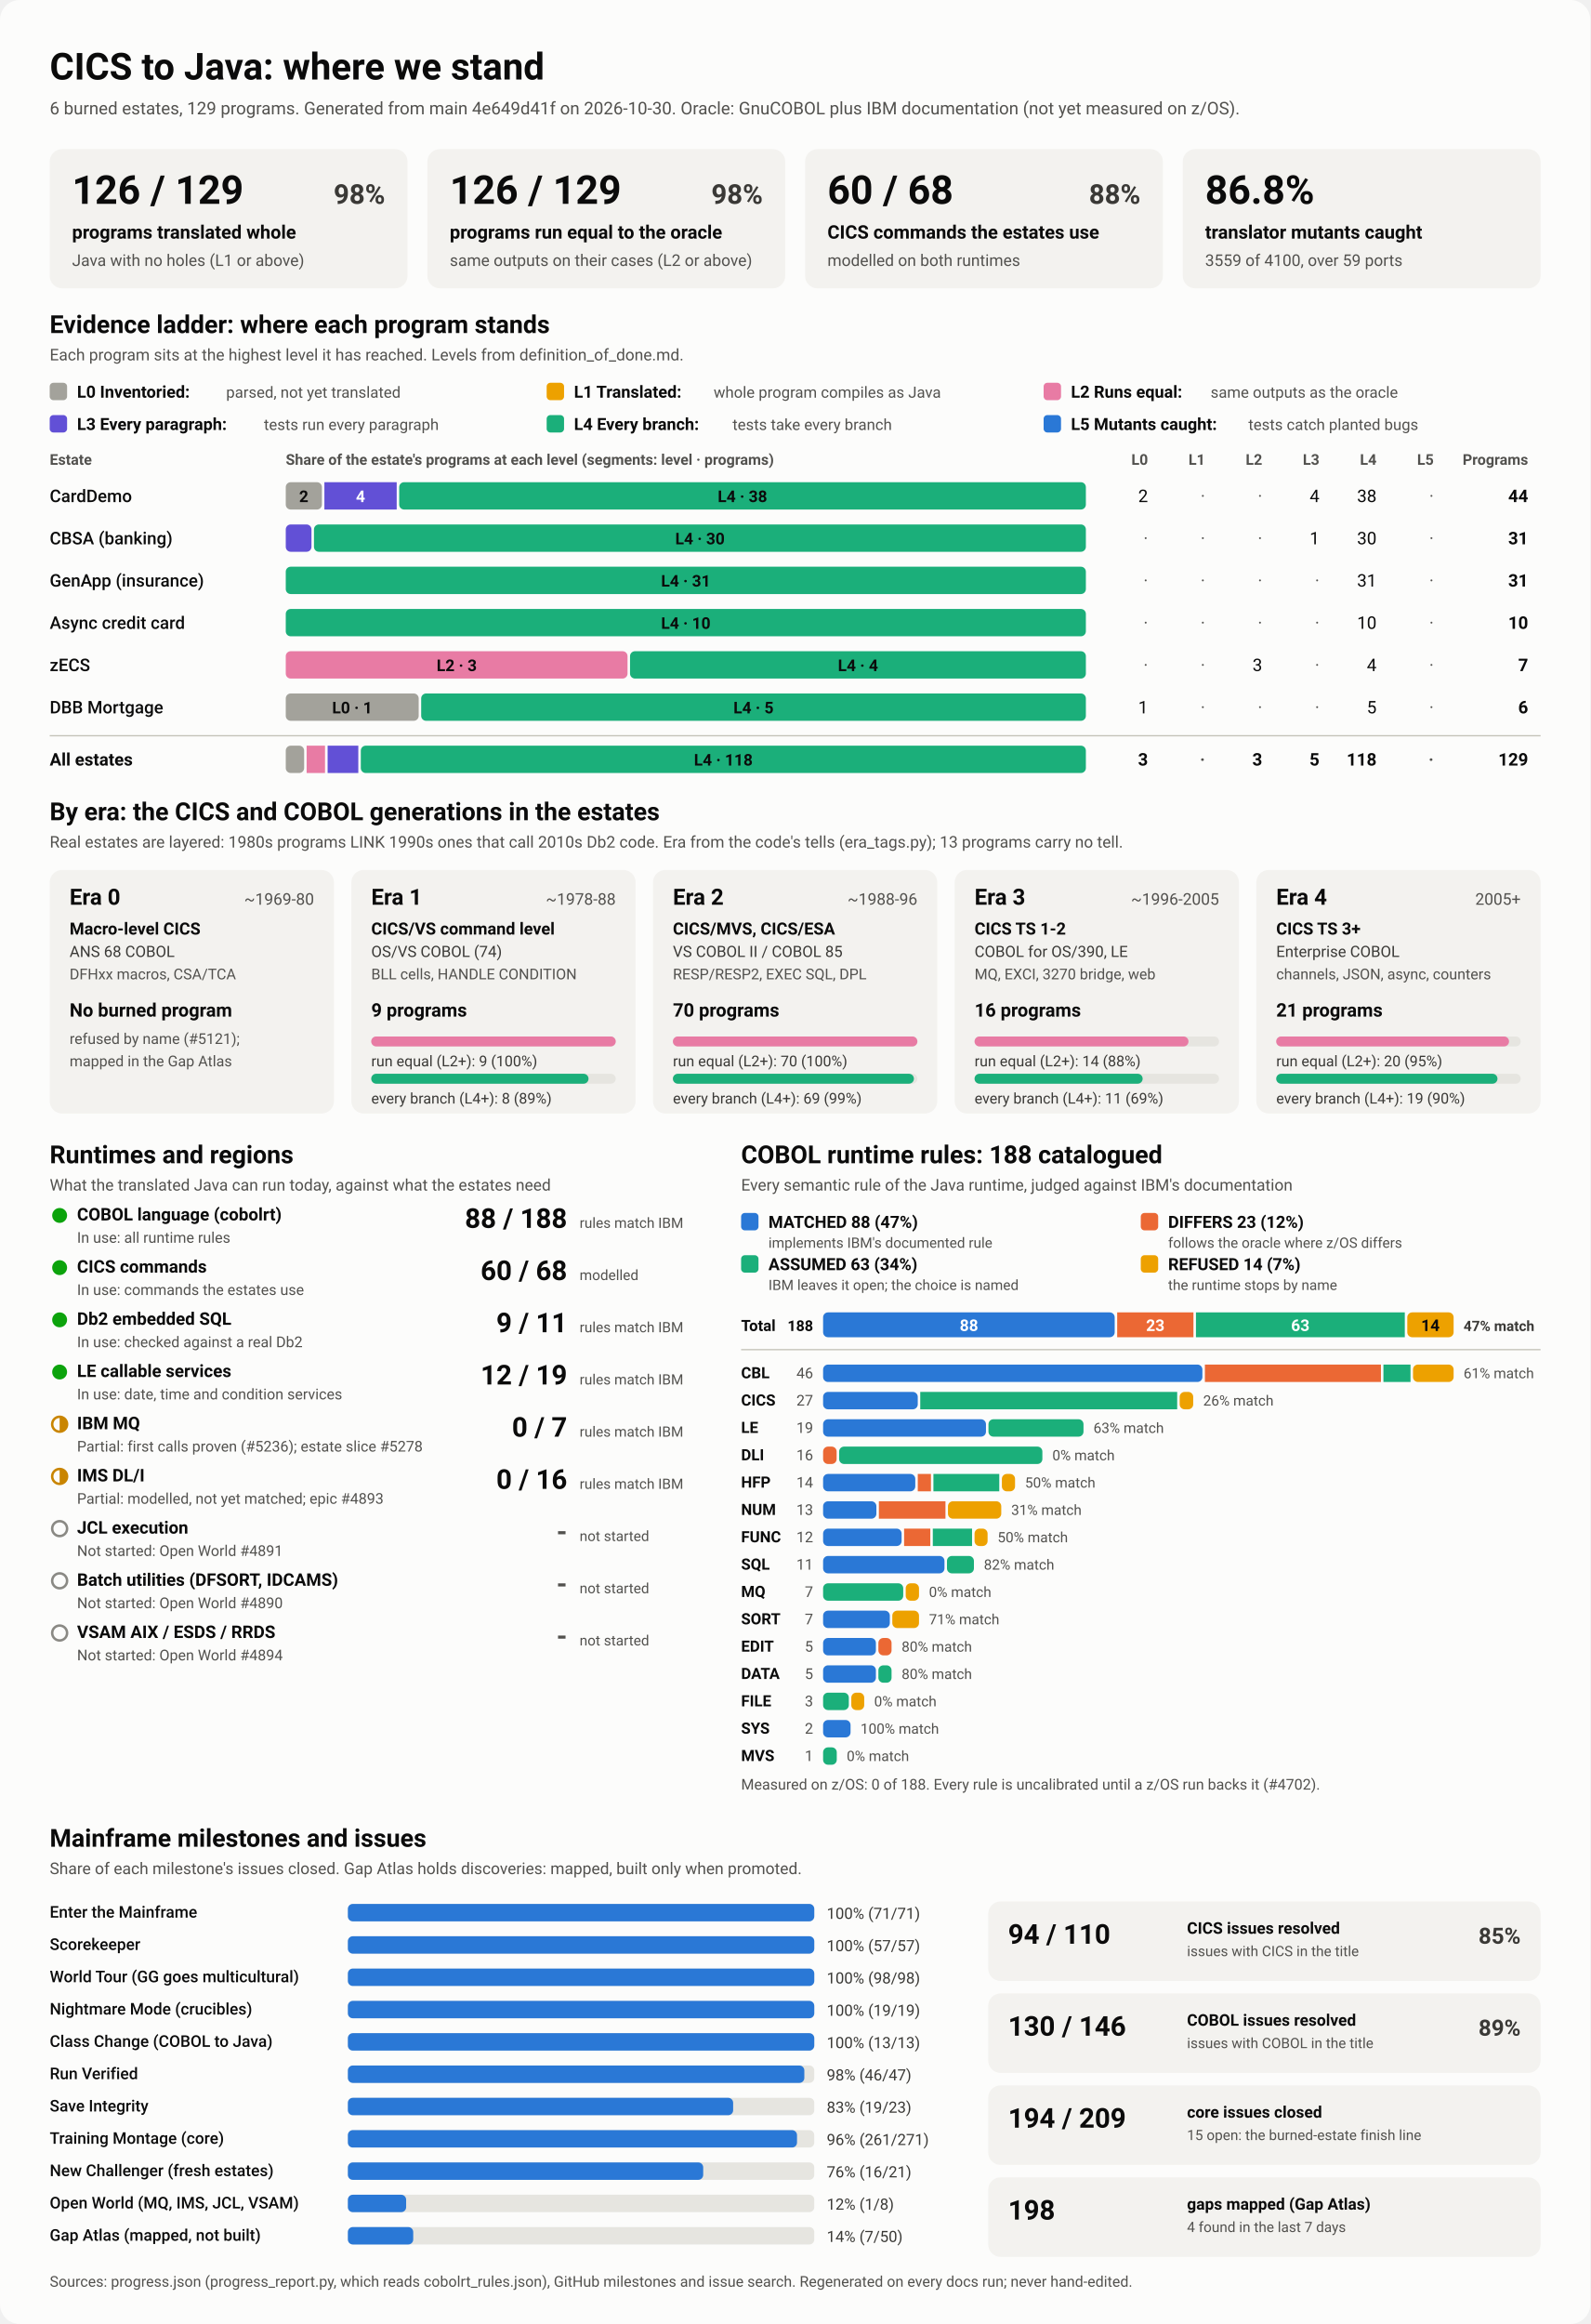
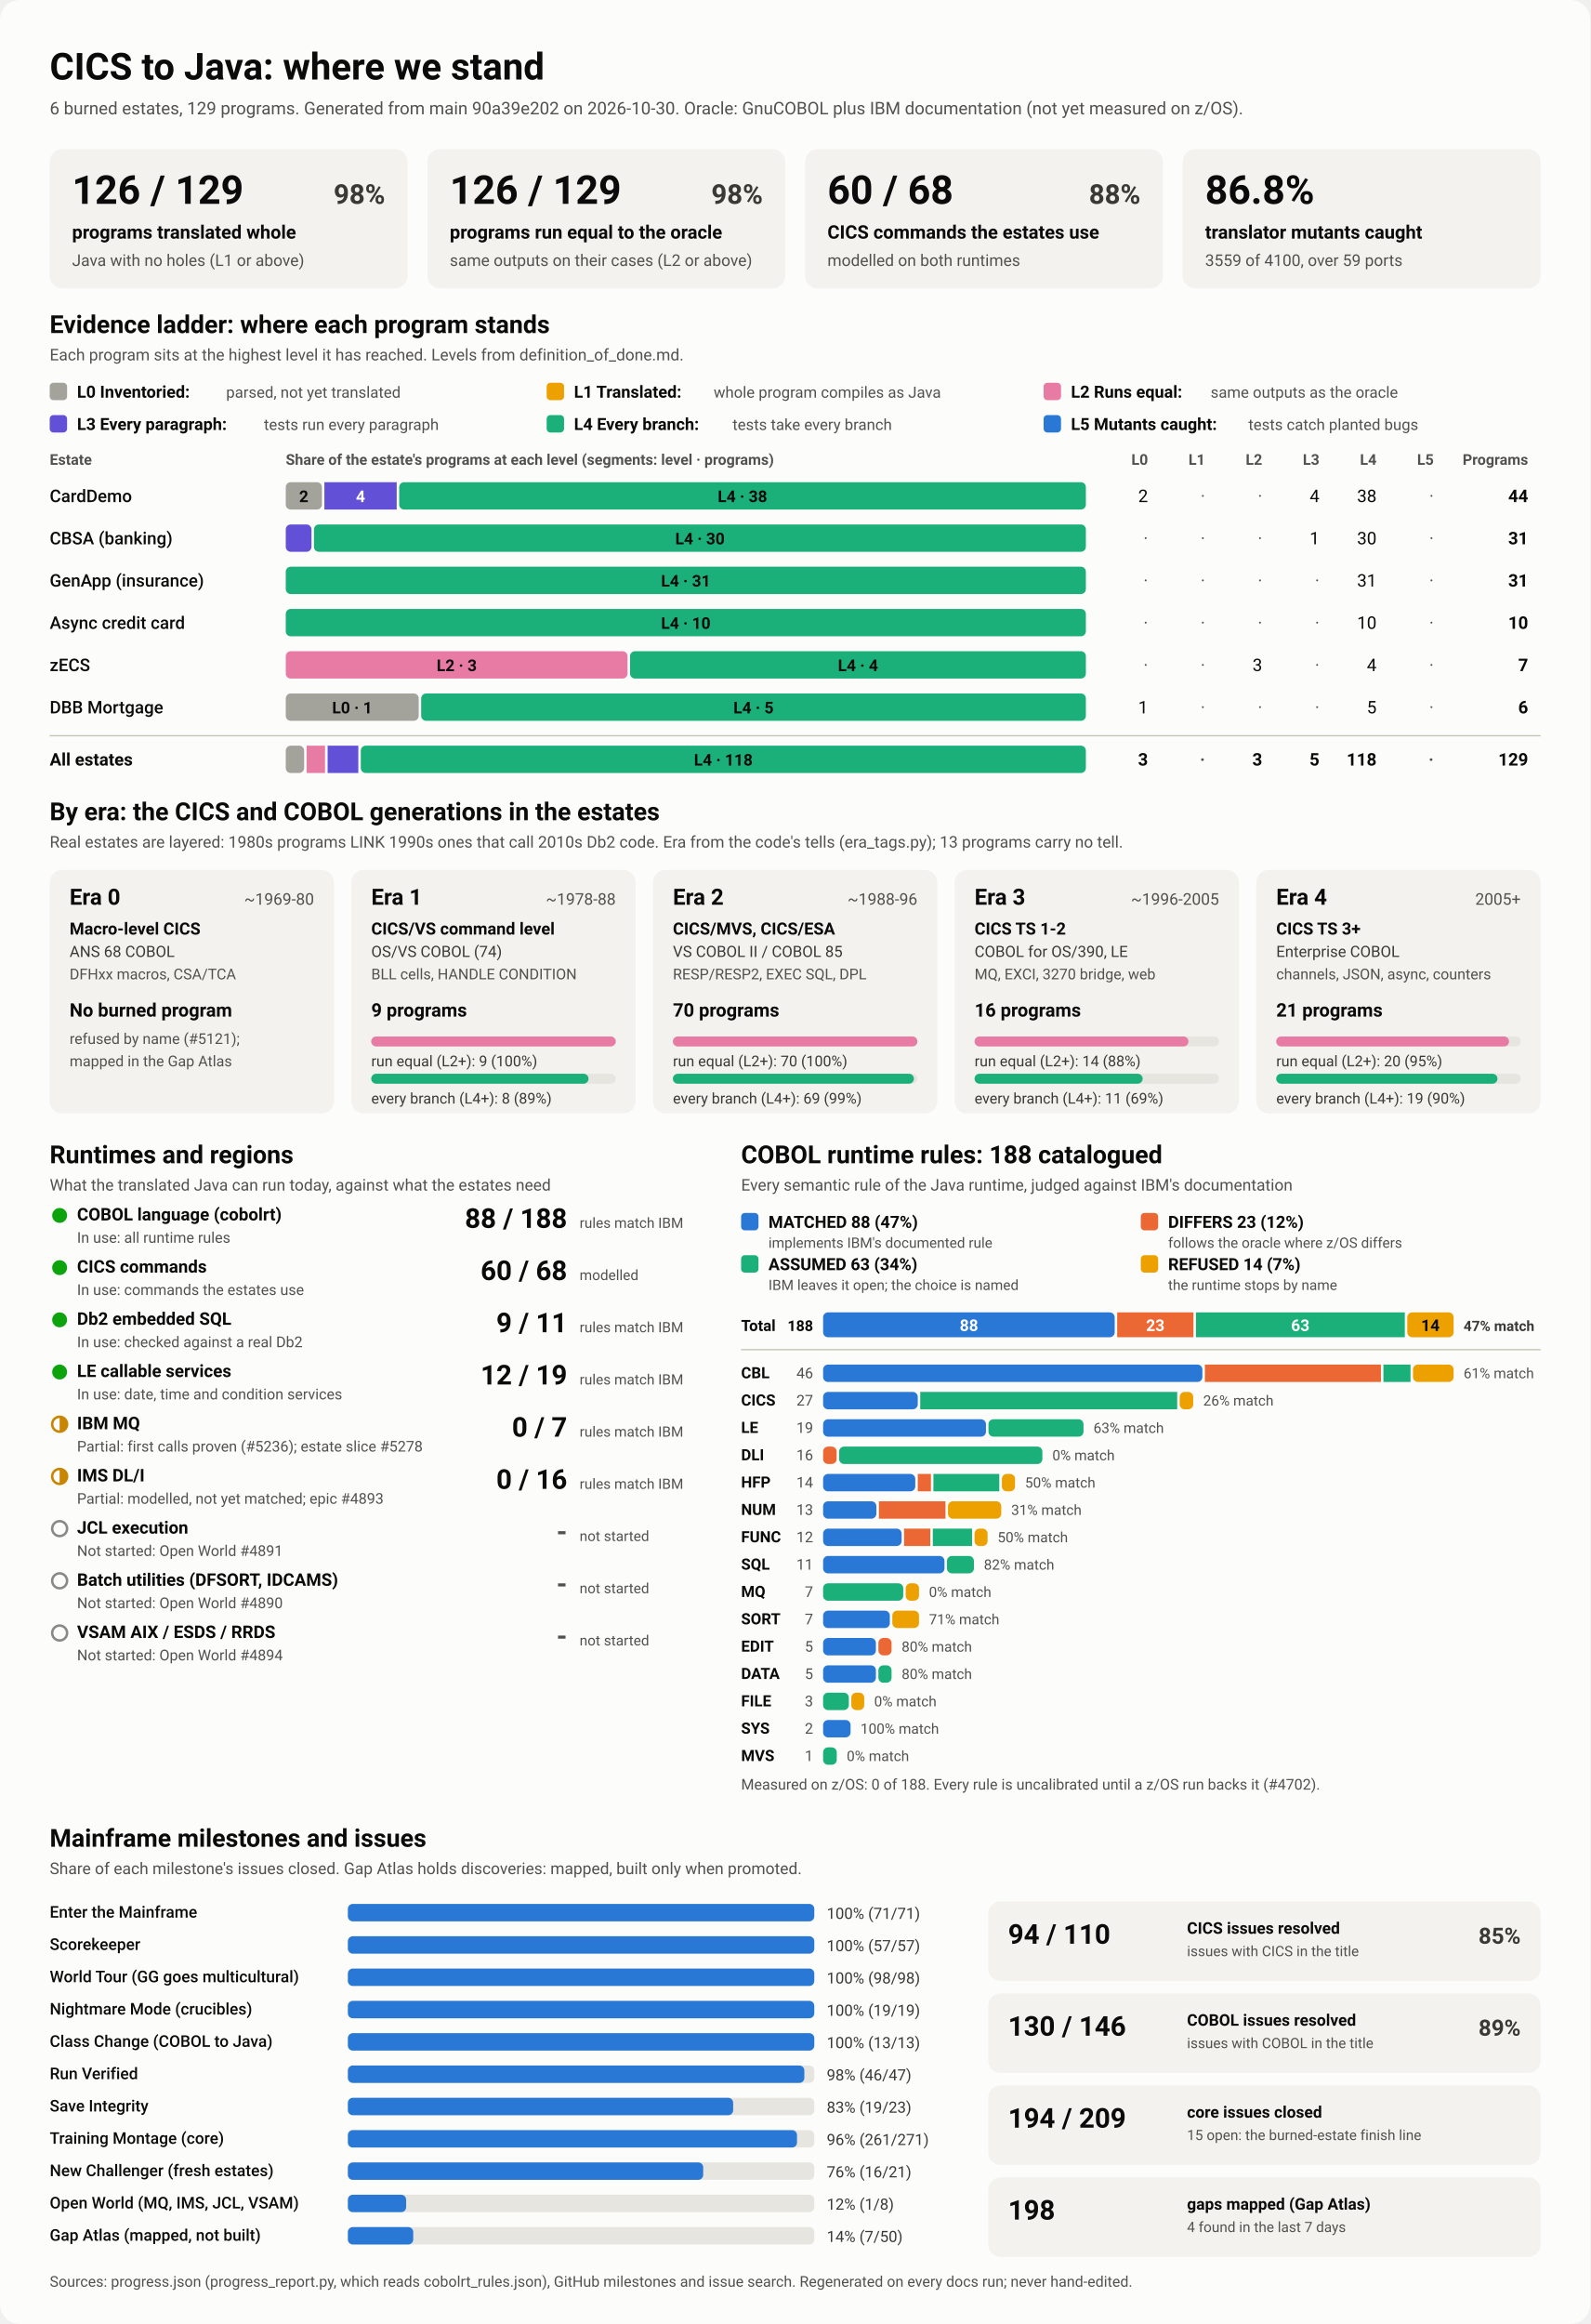
<svg xmlns="http://www.w3.org/2000/svg" viewBox="0 0 1280 1870" width="1280" height="1870" role="img" aria-labelledby="ttl">
  <style>
    svg { font-family: system-ui, -apple-system, 'Segoe UI', Roboto, Helvetica, Arial, sans-serif; }
    .bg { fill: #fcfcfb; }
    .card { fill: #f3f2ef; }
    .track { fill: #e6e5e0; }
    .rule { stroke: #c3c2b7; stroke-width: 1; }
    .t1 { fill: #0b0b0b; } .t2 { fill: #3a3936; } .t3 { fill: #52514e; }
    .on-dark { fill: #ffffff; } .on-light { fill: #0b0b0b; }
    .lv0 { fill: #a3a29b; } .lv1 { fill: #eda100; } .lv2 { fill: #e87ba4; } .lv3 { fill: #6250d6; } .lv4 { fill: #1baf7a; } .lv5 { fill: #2a78d6; } 
    .s0 { fill: #2a78d6; } .s1 { fill: #eb6834; } .s2 { fill: #1baf7a; } .s3 { fill: #eda100; } 
    .prog { fill: #2a78d6; }
    .st-good { fill: #0ca30c; } .st-warn { fill: none; stroke: #c98500; stroke-width: 2; }
    .st-warn-fill { fill: #c98500; } .st-none { fill: none; stroke: #8a8984; stroke-width: 2; }
    @media (prefers-color-scheme: dark) {
      .bg { fill: #1a1a19; } .card { fill: #242422; } .track { fill: #383835; } .rule { stroke: #52514e; }
      .t1 { fill: #f0efec; } .t2 { fill: #dddcd6; } .t3 { fill: #c3c2b7; }
      .on-light { fill: #0b0b0b; } .prog { fill: #3987e5; }
      .lv0 { fill: #6b6a64; } .lv1 { fill: #c98500; } .lv2 { fill: #d55181; } .lv3 { fill: #9085e9; } .lv4 { fill: #199e70; } .lv5 { fill: #3987e5; } 
      .s0 { fill: #3987e5; } .s1 { fill: #d95926; } .s2 { fill: #199e70; } .s3 { fill: #c98500; } 
    }
  </style>
  <rect class="bg" width="1280" height="1870" rx="16" />
  <text x="40.0" y="64.0" class="t1" font-size="30" font-weight="700" text-anchor="start">CICS to Java: where we stand</text>
-   <text x="40.0" y="92.0" class="t3" font-size="14" font-weight="400" text-anchor="start">6 burned estates, 129 programs. Generated from main 4e649d41f on 2026-10-30. Oracle: GnuCOBOL plus IBM documentation (not yet measured on z/OS).</text>
+   <text x="40.0" y="92.0" class="t3" font-size="14" font-weight="400" text-anchor="start">6 burned estates, 129 programs. Generated from main 90a39e202 on 2026-10-30. Oracle: GnuCOBOL plus IBM documentation (not yet measured on z/OS).</text>
  <rect x="40.0" y="120.0" width="288.0" height="112.0" rx="10" class="card" />
  <text x="58.0" y="164.0" class="t1" font-size="32" font-weight="700" text-anchor="start">126 / 129</text>
  <text x="310.0" y="164.0" class="t2" font-size="22" font-weight="600" text-anchor="end">98%</text>
  <text x="58.0" y="192.0" class="t1" font-size="15" font-weight="600" text-anchor="start">programs translated whole</text>
  <text x="58.0" y="214.0" class="t3" font-size="13" font-weight="400" text-anchor="start">Java with no holes (L1 or above)</text>
  <rect x="344.0" y="120.0" width="288.0" height="112.0" rx="10" class="card" />
  <text x="362.0" y="164.0" class="t1" font-size="32" font-weight="700" text-anchor="start">126 / 129</text>
  <text x="614.0" y="164.0" class="t2" font-size="22" font-weight="600" text-anchor="end">98%</text>
  <text x="362.0" y="192.0" class="t1" font-size="15" font-weight="600" text-anchor="start">programs run equal to the oracle</text>
  <text x="362.0" y="214.0" class="t3" font-size="13" font-weight="400" text-anchor="start">same outputs on their cases (L2 or above)</text>
  <rect x="648.0" y="120.0" width="288.0" height="112.0" rx="10" class="card" />
  <text x="666.0" y="164.0" class="t1" font-size="32" font-weight="700" text-anchor="start">60 / 68</text>
  <text x="918.0" y="164.0" class="t2" font-size="22" font-weight="600" text-anchor="end">88%</text>
  <text x="666.0" y="192.0" class="t1" font-size="15" font-weight="600" text-anchor="start">CICS commands the estates use</text>
  <text x="666.0" y="214.0" class="t3" font-size="13" font-weight="400" text-anchor="start">modelled on both runtimes</text>
  <rect x="952.0" y="120.0" width="288.0" height="112.0" rx="10" class="card" />
  <text x="970.0" y="164.0" class="t1" font-size="32" font-weight="700" text-anchor="start">86.8%</text>
  <text x="970.0" y="192.0" class="t1" font-size="15" font-weight="600" text-anchor="start">translator mutants caught</text>
  <text x="970.0" y="214.0" class="t3" font-size="13" font-weight="400" text-anchor="start">3559 of 4100, over 59 ports</text>
  <text x="40.0" y="268.0" class="t1" font-size="20" font-weight="700" text-anchor="start">Evidence ladder: where each program stands</text>
  <text x="40.0" y="290.0" class="t3" font-size="13" font-weight="400" text-anchor="start">Each program sits at the highest level it has reached. Levels from definition_of_done.md.</text>
  <rect x="40.0" y="308.0" width="14.0" height="14.0" rx="3" class="lv0" />
  <text x="62.0" y="320.0" class="t1" font-size="13.5" font-weight="600" text-anchor="start">L0 Inventoried:</text>
  <text x="182.0" y="320.0" class="t3" font-size="12.5" font-weight="400" text-anchor="start">parsed, not yet translated</text>
  <rect x="440.0" y="308.0" width="14.0" height="14.0" rx="3" class="lv1" />
  <text x="462.0" y="320.0" class="t1" font-size="13.5" font-weight="600" text-anchor="start">L1 Translated:</text>
  <text x="574.4" y="320.0" class="t3" font-size="12.5" font-weight="400" text-anchor="start">whole program compiles as Java</text>
  <rect x="840.0" y="308.0" width="14.0" height="14.0" rx="3" class="lv2" />
  <text x="862.0" y="320.0" class="t1" font-size="13.5" font-weight="600" text-anchor="start">L2 Runs equal:</text>
  <text x="974.4" y="320.0" class="t3" font-size="12.5" font-weight="400" text-anchor="start">same outputs as the oracle</text>
  <rect x="40.0" y="334.0" width="14.0" height="14.0" rx="3" class="lv3" />
  <text x="62.0" y="346.0" class="t1" font-size="13.5" font-weight="600" text-anchor="start">L3 Every paragraph:</text>
  <text x="212.4" y="346.0" class="t3" font-size="12.5" font-weight="400" text-anchor="start">tests run every paragraph</text>
  <rect x="440.0" y="334.0" width="14.0" height="14.0" rx="3" class="lv4" />
  <text x="462.0" y="346.0" class="t1" font-size="13.5" font-weight="600" text-anchor="start">L4 Every branch:</text>
  <text x="589.6" y="346.0" class="t3" font-size="12.5" font-weight="400" text-anchor="start">tests take every branch</text>
  <rect x="840.0" y="334.0" width="14.0" height="14.0" rx="3" class="lv5" />
  <text x="862.0" y="346.0" class="t1" font-size="13.5" font-weight="600" text-anchor="start">L5 Mutants caught:</text>
  <text x="1004.8" y="346.0" class="t3" font-size="12.5" font-weight="400" text-anchor="start">tests catch planted bugs</text>
  <text x="40.0" y="374.0" class="t3" font-size="12" font-weight="600" text-anchor="start">Estate</text>
  <text x="230.0" y="374.0" class="t3" font-size="12" font-weight="600" text-anchor="start">Share of the estate's programs at each level (segments: level · programs)</text>
  <text x="924.0" y="374.0" class="t3" font-size="12" font-weight="600" text-anchor="end">L0</text>
  <text x="970.0" y="374.0" class="t3" font-size="12" font-weight="600" text-anchor="end">L1</text>
  <text x="1016.0" y="374.0" class="t3" font-size="12" font-weight="600" text-anchor="end">L2</text>
  <text x="1062.0" y="374.0" class="t3" font-size="12" font-weight="600" text-anchor="end">L3</text>
  <text x="1108.0" y="374.0" class="t3" font-size="12" font-weight="600" text-anchor="end">L4</text>
  <text x="1154.0" y="374.0" class="t3" font-size="12" font-weight="600" text-anchor="end">L5</text>
  <text x="1230.0" y="374.0" class="t3" font-size="12" font-weight="600" text-anchor="end">Programs</text>
  <text x="40.0" y="404.0" class="t1" font-size="14" font-weight="500" text-anchor="start">CardDemo</text>
  <rect x="230.0" y="388.0" width="29.1" height="22.0" rx="4" class="lv0" />
  <text x="244.5" y="404.0" class="on-light" font-size="13" font-weight="600" text-anchor="middle">2</text>
  <rect x="261.1" y="388.0" width="58.2" height="22.0" rx="0" class="lv3" />
  <text x="290.2" y="404.0" class="on-dark" font-size="13" font-weight="600" text-anchor="middle">4</text>
  <rect x="321.3" y="388.0" width="552.7" height="22.0" rx="4" class="lv4" />
  <text x="597.6" y="404.0" class="on-light" font-size="13" font-weight="600" text-anchor="middle">L4 · 38</text>
  <text x="924.0" y="404.0" class="t1" font-size="14" font-weight="400" text-anchor="end">2</text>
  <text x="970.0" y="404.0" class="t3" font-size="14" font-weight="400" text-anchor="end">·</text>
  <text x="1016.0" y="404.0" class="t3" font-size="14" font-weight="400" text-anchor="end">·</text>
  <text x="1062.0" y="404.0" class="t1" font-size="14" font-weight="400" text-anchor="end">4</text>
  <text x="1108.0" y="404.0" class="t1" font-size="14" font-weight="400" text-anchor="end">38</text>
  <text x="1154.0" y="404.0" class="t3" font-size="14" font-weight="400" text-anchor="end">·</text>
  <text x="1230.0" y="404.0" class="t1" font-size="14" font-weight="700" text-anchor="end">44</text>
  <text x="40.0" y="438.0" class="t1" font-size="14" font-weight="500" text-anchor="start">CBSA (banking)</text>
  <rect x="230.0" y="422.0" width="20.7" height="22.0" rx="4" class="lv3" />
  <rect x="252.7" y="422.0" width="621.3" height="22.0" rx="4" class="lv4" />
  <text x="563.4" y="438.0" class="on-light" font-size="13" font-weight="600" text-anchor="middle">L4 · 30</text>
  <text x="924.0" y="438.0" class="t3" font-size="14" font-weight="400" text-anchor="end">·</text>
  <text x="970.0" y="438.0" class="t3" font-size="14" font-weight="400" text-anchor="end">·</text>
  <text x="1016.0" y="438.0" class="t3" font-size="14" font-weight="400" text-anchor="end">·</text>
  <text x="1062.0" y="438.0" class="t1" font-size="14" font-weight="400" text-anchor="end">1</text>
  <text x="1108.0" y="438.0" class="t1" font-size="14" font-weight="400" text-anchor="end">30</text>
  <text x="1154.0" y="438.0" class="t3" font-size="14" font-weight="400" text-anchor="end">·</text>
  <text x="1230.0" y="438.0" class="t1" font-size="14" font-weight="700" text-anchor="end">31</text>
  <text x="40.0" y="472.0" class="t1" font-size="14" font-weight="500" text-anchor="start">GenApp (insurance)</text>
  <rect x="230.0" y="456.0" width="644.0" height="22.0" rx="4" class="lv4" />
  <text x="552.0" y="472.0" class="on-light" font-size="13" font-weight="600" text-anchor="middle">L4 · 31</text>
  <text x="924.0" y="472.0" class="t3" font-size="14" font-weight="400" text-anchor="end">·</text>
  <text x="970.0" y="472.0" class="t3" font-size="14" font-weight="400" text-anchor="end">·</text>
  <text x="1016.0" y="472.0" class="t3" font-size="14" font-weight="400" text-anchor="end">·</text>
  <text x="1062.0" y="472.0" class="t3" font-size="14" font-weight="400" text-anchor="end">·</text>
  <text x="1108.0" y="472.0" class="t1" font-size="14" font-weight="400" text-anchor="end">31</text>
  <text x="1154.0" y="472.0" class="t3" font-size="14" font-weight="400" text-anchor="end">·</text>
  <text x="1230.0" y="472.0" class="t1" font-size="14" font-weight="700" text-anchor="end">31</text>
  <text x="40.0" y="506.0" class="t1" font-size="14" font-weight="500" text-anchor="start">Async credit card</text>
  <rect x="230.0" y="490.0" width="644.0" height="22.0" rx="4" class="lv4" />
  <text x="552.0" y="506.0" class="on-light" font-size="13" font-weight="600" text-anchor="middle">L4 · 10</text>
  <text x="924.0" y="506.0" class="t3" font-size="14" font-weight="400" text-anchor="end">·</text>
  <text x="970.0" y="506.0" class="t3" font-size="14" font-weight="400" text-anchor="end">·</text>
  <text x="1016.0" y="506.0" class="t3" font-size="14" font-weight="400" text-anchor="end">·</text>
  <text x="1062.0" y="506.0" class="t3" font-size="14" font-weight="400" text-anchor="end">·</text>
  <text x="1108.0" y="506.0" class="t1" font-size="14" font-weight="400" text-anchor="end">10</text>
  <text x="1154.0" y="506.0" class="t3" font-size="14" font-weight="400" text-anchor="end">·</text>
  <text x="1230.0" y="506.0" class="t1" font-size="14" font-weight="700" text-anchor="end">10</text>
  <text x="40.0" y="540.0" class="t1" font-size="14" font-weight="500" text-anchor="start">zECS</text>
  <rect x="230.0" y="524.0" width="275.1" height="22.0" rx="4" class="lv2" />
  <text x="367.6" y="540.0" class="on-light" font-size="13" font-weight="600" text-anchor="middle">L2 · 3</text>
  <rect x="507.1" y="524.0" width="366.9" height="22.0" rx="4" class="lv4" />
  <text x="690.6" y="540.0" class="on-light" font-size="13" font-weight="600" text-anchor="middle">L4 · 4</text>
  <text x="924.0" y="540.0" class="t3" font-size="14" font-weight="400" text-anchor="end">·</text>
  <text x="970.0" y="540.0" class="t3" font-size="14" font-weight="400" text-anchor="end">·</text>
  <text x="1016.0" y="540.0" class="t1" font-size="14" font-weight="400" text-anchor="end">3</text>
  <text x="1062.0" y="540.0" class="t3" font-size="14" font-weight="400" text-anchor="end">·</text>
  <text x="1108.0" y="540.0" class="t1" font-size="14" font-weight="400" text-anchor="end">4</text>
  <text x="1154.0" y="540.0" class="t3" font-size="14" font-weight="400" text-anchor="end">·</text>
  <text x="1230.0" y="540.0" class="t1" font-size="14" font-weight="700" text-anchor="end">7</text>
  <text x="40.0" y="574.0" class="t1" font-size="14" font-weight="500" text-anchor="start">DBB Mortgage</text>
  <rect x="230.0" y="558.0" width="107.0" height="22.0" rx="4" class="lv0" />
  <text x="283.5" y="574.0" class="on-light" font-size="13" font-weight="600" text-anchor="middle">L0 · 1</text>
  <rect x="339.0" y="558.0" width="535.0" height="22.0" rx="4" class="lv4" />
  <text x="606.5" y="574.0" class="on-light" font-size="13" font-weight="600" text-anchor="middle">L4 · 5</text>
  <text x="924.0" y="574.0" class="t1" font-size="14" font-weight="400" text-anchor="end">1</text>
  <text x="970.0" y="574.0" class="t3" font-size="14" font-weight="400" text-anchor="end">·</text>
  <text x="1016.0" y="574.0" class="t3" font-size="14" font-weight="400" text-anchor="end">·</text>
  <text x="1062.0" y="574.0" class="t3" font-size="14" font-weight="400" text-anchor="end">·</text>
  <text x="1108.0" y="574.0" class="t1" font-size="14" font-weight="400" text-anchor="end">5</text>
  <text x="1154.0" y="574.0" class="t3" font-size="14" font-weight="400" text-anchor="end">·</text>
  <text x="1230.0" y="574.0" class="t1" font-size="14" font-weight="700" text-anchor="end">6</text>
  <line x1="40" x2="1240" y1="592" y2="592" class="rule" />
  <text x="40.0" y="616.0" class="t1" font-size="14" font-weight="700" text-anchor="start">All estates</text>
  <rect x="230.0" y="600.0" width="14.8" height="22.0" rx="4" class="lv0" />
  <rect x="246.8" y="600.0" width="14.8" height="22.0" rx="0" class="lv2" />
  <rect x="263.7" y="600.0" width="24.7" height="22.0" rx="0" class="lv3" />
  <rect x="290.4" y="600.0" width="583.6" height="22.0" rx="4" class="lv4" />
  <text x="582.2" y="616.0" class="on-light" font-size="13" font-weight="600" text-anchor="middle">L4 · 118</text>
  <text x="924.0" y="616.0" class="t1" font-size="14" font-weight="700" text-anchor="end">3</text>
  <text x="970.0" y="616.0" class="t3" font-size="14" font-weight="700" text-anchor="end">·</text>
  <text x="1016.0" y="616.0" class="t1" font-size="14" font-weight="700" text-anchor="end">3</text>
  <text x="1062.0" y="616.0" class="t1" font-size="14" font-weight="700" text-anchor="end">5</text>
  <text x="1108.0" y="616.0" class="t1" font-size="14" font-weight="700" text-anchor="end">118</text>
  <text x="1154.0" y="616.0" class="t3" font-size="14" font-weight="700" text-anchor="end">·</text>
  <text x="1230.0" y="616.0" class="t1" font-size="14" font-weight="700" text-anchor="end">129</text>
  <text x="40.0" y="660.0" class="t1" font-size="20" font-weight="700" text-anchor="start">By era: the CICS and COBOL generations in the estates</text>
  <text x="40.0" y="682.0" class="t3" font-size="13" font-weight="400" text-anchor="start">Real estates are layered: 1980s programs LINK 1990s ones that call 2010s Db2 code. Era from the code's tells (era_tags.py); 13 programs carry no tell.</text>
  <rect x="40.0" y="700.0" width="228.8" height="196.0" rx="10" class="card" />
  <text x="56.0" y="728.0" class="t1" font-size="18" font-weight="700" text-anchor="start">Era 0</text>
  <text x="252.8" y="728.0" class="t3" font-size="13" font-weight="400" text-anchor="end">~1969-80</text>
  <text x="56.0" y="752.0" class="t1" font-size="13.5" font-weight="600" text-anchor="start">Macro-level CICS</text>
  <text x="56.0" y="770.0" class="t2" font-size="12.5" font-weight="400" text-anchor="start">ANS 68 COBOL</text>
  <text x="56.0" y="788.0" class="t3" font-size="12" font-weight="400" text-anchor="start">DFHxx macros, CSA/TCA</text>
  <text x="56.0" y="818.0" class="t1" font-size="15" font-weight="700" text-anchor="start">No burned program</text>
  <text x="56.0" y="840.0" class="t3" font-size="12" font-weight="400" text-anchor="start">refused by name (#5121);</text>
  <text x="56.0" y="858.0" class="t3" font-size="12" font-weight="400" text-anchor="start">mapped in the Gap Atlas</text>
  <rect x="282.8" y="700.0" width="228.8" height="196.0" rx="10" class="card" />
  <text x="298.8" y="728.0" class="t1" font-size="18" font-weight="700" text-anchor="start">Era 1</text>
  <text x="495.6" y="728.0" class="t3" font-size="13" font-weight="400" text-anchor="end">~1978-88</text>
  <text x="298.8" y="752.0" class="t1" font-size="13.5" font-weight="600" text-anchor="start">CICS/VS command level</text>
  <text x="298.8" y="770.0" class="t2" font-size="12.5" font-weight="400" text-anchor="start">OS/VS COBOL (74)</text>
  <text x="298.8" y="788.0" class="t3" font-size="12" font-weight="400" text-anchor="start">BLL cells, HANDLE CONDITION</text>
  <text x="298.8" y="818.0" class="t1" font-size="15" font-weight="700" text-anchor="start">9 programs</text>
  <rect x="298.8" y="834.0" width="196.8" height="8.0" rx="4" class="track" />
  <rect x="298.8" y="834.0" width="196.8" height="8.0" rx="4" class="lv2" />
  <text x="298.8" y="858.0" class="t2" font-size="12" font-weight="400" text-anchor="start">run equal (L2+): 9 (100%)</text>
  <rect x="298.8" y="864.0" width="196.8" height="8.0" rx="4" class="track" />
  <rect x="298.8" y="864.0" width="174.9" height="8.0" rx="4" class="lv4" />
  <text x="298.8" y="888.0" class="t2" font-size="12" font-weight="400" text-anchor="start">every branch (L4+): 8 (89%)</text>
  <rect x="525.6" y="700.0" width="228.8" height="196.0" rx="10" class="card" />
  <text x="541.6" y="728.0" class="t1" font-size="18" font-weight="700" text-anchor="start">Era 2</text>
  <text x="738.4" y="728.0" class="t3" font-size="13" font-weight="400" text-anchor="end">~1988-96</text>
  <text x="541.6" y="752.0" class="t1" font-size="13.5" font-weight="600" text-anchor="start">CICS/MVS, CICS/ESA</text>
  <text x="541.6" y="770.0" class="t2" font-size="12.5" font-weight="400" text-anchor="start">VS COBOL II / COBOL 85</text>
  <text x="541.6" y="788.0" class="t3" font-size="12" font-weight="400" text-anchor="start">RESP/RESP2, EXEC SQL, DPL</text>
  <text x="541.6" y="818.0" class="t1" font-size="15" font-weight="700" text-anchor="start">70 programs</text>
  <rect x="541.6" y="834.0" width="196.8" height="8.0" rx="4" class="track" />
  <rect x="541.6" y="834.0" width="196.8" height="8.0" rx="4" class="lv2" />
  <text x="541.6" y="858.0" class="t2" font-size="12" font-weight="400" text-anchor="start">run equal (L2+): 70 (100%)</text>
  <rect x="541.6" y="864.0" width="196.8" height="8.0" rx="4" class="track" />
  <rect x="541.6" y="864.0" width="194.0" height="8.0" rx="4" class="lv4" />
  <text x="541.6" y="888.0" class="t2" font-size="12" font-weight="400" text-anchor="start">every branch (L4+): 69 (99%)</text>
  <rect x="768.4" y="700.0" width="228.8" height="196.0" rx="10" class="card" />
  <text x="784.4" y="728.0" class="t1" font-size="18" font-weight="700" text-anchor="start">Era 3</text>
  <text x="981.2" y="728.0" class="t3" font-size="13" font-weight="400" text-anchor="end">~1996-2005</text>
  <text x="784.4" y="752.0" class="t1" font-size="13.5" font-weight="600" text-anchor="start">CICS TS 1-2</text>
  <text x="784.4" y="770.0" class="t2" font-size="12.5" font-weight="400" text-anchor="start">COBOL for OS/390, LE</text>
  <text x="784.4" y="788.0" class="t3" font-size="12" font-weight="400" text-anchor="start">MQ, EXCI, 3270 bridge, web</text>
  <text x="784.4" y="818.0" class="t1" font-size="15" font-weight="700" text-anchor="start">16 programs</text>
  <rect x="784.4" y="834.0" width="196.8" height="8.0" rx="4" class="track" />
  <rect x="784.4" y="834.0" width="172.2" height="8.0" rx="4" class="lv2" />
  <text x="784.4" y="858.0" class="t2" font-size="12" font-weight="400" text-anchor="start">run equal (L2+): 14 (88%)</text>
  <rect x="784.4" y="864.0" width="196.8" height="8.0" rx="4" class="track" />
  <rect x="784.4" y="864.0" width="135.3" height="8.0" rx="4" class="lv4" />
  <text x="784.4" y="888.0" class="t2" font-size="12" font-weight="400" text-anchor="start">every branch (L4+): 11 (69%)</text>
  <rect x="1011.2" y="700.0" width="228.8" height="196.0" rx="10" class="card" />
  <text x="1027.2" y="728.0" class="t1" font-size="18" font-weight="700" text-anchor="start">Era 4</text>
  <text x="1224.0" y="728.0" class="t3" font-size="13" font-weight="400" text-anchor="end">2005+</text>
  <text x="1027.2" y="752.0" class="t1" font-size="13.5" font-weight="600" text-anchor="start">CICS TS 3+</text>
  <text x="1027.2" y="770.0" class="t2" font-size="12.5" font-weight="400" text-anchor="start">Enterprise COBOL</text>
  <text x="1027.2" y="788.0" class="t3" font-size="12" font-weight="400" text-anchor="start">channels, JSON, async, counters</text>
  <text x="1027.2" y="818.0" class="t1" font-size="15" font-weight="700" text-anchor="start">21 programs</text>
  <rect x="1027.2" y="834.0" width="196.8" height="8.0" rx="4" class="track" />
  <rect x="1027.2" y="834.0" width="187.4" height="8.0" rx="4" class="lv2" />
  <text x="1027.2" y="858.0" class="t2" font-size="12" font-weight="400" text-anchor="start">run equal (L2+): 20 (95%)</text>
  <rect x="1027.2" y="864.0" width="196.8" height="8.0" rx="4" class="track" />
  <rect x="1027.2" y="864.0" width="178.1" height="8.0" rx="4" class="lv4" />
  <text x="1027.2" y="888.0" class="t2" font-size="12" font-weight="400" text-anchor="start">every branch (L4+): 19 (90%)</text>
  <text x="40.0" y="936.0" class="t1" font-size="20" font-weight="700" text-anchor="start">Runtimes and regions</text>
  <text x="40.0" y="958.0" class="t3" font-size="13" font-weight="400" text-anchor="start">What the translated Java can run today, against what the estates need</text>
  <circle cx="48" cy="978" r="6" class="st-good" />
  <text x="62.0" y="982.0" class="t1" font-size="14" font-weight="600" text-anchor="start">COBOL language (cobolrt)</text>
  <text x="62.0" y="1000.0" class="t3" font-size="12" font-weight="400" text-anchor="start">In use: all runtime rules</text>
  <text x="456.5" y="988.0" class="t1" font-size="22" font-weight="700" text-anchor="end">88 / 188</text>
  <text x="466.5" y="988.0" class="t3" font-size="11.5" font-weight="400" text-anchor="start">rules match IBM</text>
  <circle cx="48" cy="1020" r="6" class="st-good" />
  <text x="62.0" y="1024.0" class="t1" font-size="14" font-weight="600" text-anchor="start">CICS commands</text>
  <text x="62.0" y="1042.0" class="t3" font-size="12" font-weight="400" text-anchor="start">In use: commands the estates use</text>
  <text x="456.5" y="1030.0" class="t1" font-size="22" font-weight="700" text-anchor="end">60 / 68</text>
  <text x="466.5" y="1030.0" class="t3" font-size="11.5" font-weight="400" text-anchor="start">modelled</text>
  <circle cx="48" cy="1062" r="6" class="st-good" />
  <text x="62.0" y="1066.0" class="t1" font-size="14" font-weight="600" text-anchor="start">Db2 embedded SQL</text>
  <text x="62.0" y="1084.0" class="t3" font-size="12" font-weight="400" text-anchor="start">In use: checked against a real Db2</text>
  <text x="456.5" y="1072.0" class="t1" font-size="22" font-weight="700" text-anchor="end">9 / 11</text>
  <text x="466.5" y="1072.0" class="t3" font-size="11.5" font-weight="400" text-anchor="start">rules match IBM</text>
  <circle cx="48" cy="1104" r="6" class="st-good" />
  <text x="62.0" y="1108.0" class="t1" font-size="14" font-weight="600" text-anchor="start">LE callable services</text>
  <text x="62.0" y="1126.0" class="t3" font-size="12" font-weight="400" text-anchor="start">In use: date, time and condition services</text>
  <text x="456.5" y="1114.0" class="t1" font-size="22" font-weight="700" text-anchor="end">12 / 19</text>
  <text x="466.5" y="1114.0" class="t3" font-size="11.5" font-weight="400" text-anchor="start">rules match IBM</text>
  <circle cx="48" cy="1146" r="6" class="st-warn" />
  <path d="M 48 1140 A 6 6 0 0 1 48 1152 Z" class="st-warn-fill" />
  <text x="62.0" y="1150.0" class="t1" font-size="14" font-weight="600" text-anchor="start">IBM MQ</text>
  <text x="62.0" y="1168.0" class="t3" font-size="12" font-weight="400" text-anchor="start">Partial: first calls proven (#5236); estate slice #5278</text>
  <text x="456.5" y="1156.0" class="t1" font-size="22" font-weight="700" text-anchor="end">0 / 7</text>
  <text x="466.5" y="1156.0" class="t3" font-size="11.5" font-weight="400" text-anchor="start">rules match IBM</text>
  <circle cx="48" cy="1188" r="6" class="st-warn" />
  <path d="M 48 1182 A 6 6 0 0 1 48 1194 Z" class="st-warn-fill" />
  <text x="62.0" y="1192.0" class="t1" font-size="14" font-weight="600" text-anchor="start">IMS DL/I</text>
  <text x="62.0" y="1210.0" class="t3" font-size="12" font-weight="400" text-anchor="start">Partial: modelled, not yet matched; epic #4893</text>
  <text x="456.5" y="1198.0" class="t1" font-size="22" font-weight="700" text-anchor="end">0 / 16</text>
  <text x="466.5" y="1198.0" class="t3" font-size="11.5" font-weight="400" text-anchor="start">rules match IBM</text>
  <circle cx="48" cy="1230" r="6" class="st-none" />
  <text x="62.0" y="1234.0" class="t1" font-size="14" font-weight="600" text-anchor="start">JCL execution</text>
  <text x="62.0" y="1252.0" class="t3" font-size="12" font-weight="400" text-anchor="start">Not started: Open World #4891</text>
  <text x="456.5" y="1240.0" class="t3" font-size="22" font-weight="700" text-anchor="end">-</text>
  <text x="466.5" y="1240.0" class="t3" font-size="11.5" font-weight="400" text-anchor="start">not started</text>
  <circle cx="48" cy="1272" r="6" class="st-none" />
  <text x="62.0" y="1276.0" class="t1" font-size="14" font-weight="600" text-anchor="start">Batch utilities (DFSORT, IDCAMS)</text>
  <text x="62.0" y="1294.0" class="t3" font-size="12" font-weight="400" text-anchor="start">Not started: Open World #4890</text>
  <text x="456.5" y="1282.0" class="t3" font-size="22" font-weight="700" text-anchor="end">-</text>
  <text x="466.5" y="1282.0" class="t3" font-size="11.5" font-weight="400" text-anchor="start">not started</text>
  <circle cx="48" cy="1314" r="6" class="st-none" />
  <text x="62.0" y="1318.0" class="t1" font-size="14" font-weight="600" text-anchor="start">VSAM AIX / ESDS / RRDS</text>
  <text x="62.0" y="1336.0" class="t3" font-size="12" font-weight="400" text-anchor="start">Not started: Open World #4894</text>
  <text x="456.5" y="1324.0" class="t3" font-size="22" font-weight="700" text-anchor="end">-</text>
  <text x="466.5" y="1324.0" class="t3" font-size="11.5" font-weight="400" text-anchor="start">not started</text>
  <text x="596.5" y="936.0" class="t1" font-size="20" font-weight="700" text-anchor="start">COBOL runtime rules: 188 catalogued</text>
  <text x="596.5" y="958.0" class="t3" font-size="13" font-weight="400" text-anchor="start">Every semantic rule of the Java runtime, judged against IBM's documentation</text>
  <rect x="596.5" y="976.0" width="14.0" height="14.0" rx="3" class="s0" />
  <text x="618.5" y="988.0" class="t1" font-size="13.5" font-weight="600" text-anchor="start">MATCHED  88 (47%)</text>
  <text x="618.5" y="1004.0" class="t3" font-size="11.5" font-weight="400" text-anchor="start">implements IBM's documented rule</text>
  <rect x="918.2" y="976.0" width="14.0" height="14.0" rx="3" class="s1" />
  <text x="940.2" y="988.0" class="t1" font-size="13.5" font-weight="600" text-anchor="start">DIFFERS  23 (12%)</text>
  <text x="940.2" y="1004.0" class="t3" font-size="11.5" font-weight="400" text-anchor="start">follows the oracle where z/OS differs</text>
  <rect x="596.5" y="1010.0" width="14.0" height="14.0" rx="3" class="s2" />
  <text x="618.5" y="1022.0" class="t1" font-size="13.5" font-weight="600" text-anchor="start">ASSUMED  63 (34%)</text>
  <text x="618.5" y="1038.0" class="t3" font-size="11.5" font-weight="400" text-anchor="start">IBM leaves it open; the choice is named</text>
  <rect x="918.2" y="1010.0" width="14.0" height="14.0" rx="3" class="s3" />
  <text x="940.2" y="1022.0" class="t1" font-size="13.5" font-weight="600" text-anchor="start">REFUSED  14 (7%)</text>
  <text x="940.2" y="1038.0" class="t3" font-size="11.5" font-weight="400" text-anchor="start">the runtime stops by name</text>
  <text x="596.5" y="1071.0" class="t1" font-size="12.5" font-weight="700" text-anchor="start">Total</text>
  <text x="654.5" y="1071.0" class="t1" font-size="12" font-weight="700" text-anchor="end">188</text>
  <rect x="662.5" y="1056.0" width="234.7" height="20.0" rx="4" class="s0" />
  <text x="779.9" y="1071.0" class="on-dark" font-size="13" font-weight="600" text-anchor="middle">88</text>
  <rect x="899.2" y="1056.0" width="61.4" height="20.0" rx="0" class="s1" />
  <text x="929.9" y="1071.0" class="on-dark" font-size="13" font-weight="600" text-anchor="middle">23</text>
  <rect x="962.6" y="1056.0" width="168.1" height="20.0" rx="0" class="s2" />
  <text x="1046.6" y="1071.0" class="on-dark" font-size="13" font-weight="600" text-anchor="middle">63</text>
  <rect x="1132.7" y="1056.0" width="37.3" height="20.0" rx="4" class="s3" />
  <text x="1151.3" y="1071.0" class="on-light" font-size="13" font-weight="600" text-anchor="middle">14</text>
  <text x="1178.0" y="1071.0" class="t2" font-size="11.5" font-weight="600" text-anchor="start">47% match</text>
  <line x1="596.5" x2="1240.0" y1="1086" y2="1086" class="rule" />
  <text x="596.5" y="1109.0" class="t1" font-size="12.5" font-weight="600" text-anchor="start">CBL</text>
  <text x="654.5" y="1109.0" class="t3" font-size="12" font-weight="400" text-anchor="end">46</text>
  <rect x="662.5" y="1098.0" width="305.3" height="14.0" rx="4" class="s0" />
  <rect x="969.8" y="1098.0" width="141.7" height="14.0" rx="0" class="s1" />
  <rect x="1113.5" y="1098.0" width="21.8" height="14.0" rx="0" class="s2" />
  <rect x="1137.3" y="1098.0" width="32.7" height="14.0" rx="4" class="s3" />
  <text x="1178.0" y="1109.0" class="t3" font-size="11.5" font-weight="400" text-anchor="start">61% match</text>
  <text x="596.5" y="1131.0" class="t1" font-size="12.5" font-weight="600" text-anchor="start">CICS</text>
  <text x="654.5" y="1131.0" class="t3" font-size="12" font-weight="400" text-anchor="end">27</text>
  <rect x="662.5" y="1120.0" width="76.2" height="14.0" rx="4" class="s0" />
  <rect x="740.7" y="1120.0" width="206.8" height="14.0" rx="0" class="s2" />
  <rect x="949.5" y="1120.0" width="10.9" height="14.0" rx="4" class="s3" />
  <text x="968.4" y="1131.0" class="t3" font-size="11.5" font-weight="400" text-anchor="start">26% match</text>
  <text x="596.5" y="1153.0" class="t1" font-size="12.5" font-weight="600" text-anchor="start">LE</text>
  <text x="654.5" y="1153.0" class="t3" font-size="12" font-weight="400" text-anchor="end">19</text>
  <rect x="662.5" y="1142.0" width="131.1" height="14.0" rx="4" class="s0" />
  <rect x="795.6" y="1142.0" width="76.5" height="14.0" rx="4" class="s2" />
  <text x="880.1" y="1153.0" class="t3" font-size="11.5" font-weight="400" text-anchor="start">63% match</text>
  <text x="596.5" y="1175.0" class="t1" font-size="12.5" font-weight="600" text-anchor="start">DLI</text>
  <text x="654.5" y="1175.0" class="t3" font-size="12" font-weight="400" text-anchor="end">16</text>
  <rect x="662.5" y="1164.0" width="10.9" height="14.0" rx="4" class="s1" />
  <rect x="675.4" y="1164.0" width="163.6" height="14.0" rx="4" class="s2" />
  <text x="847.0" y="1175.0" class="t3" font-size="11.5" font-weight="400" text-anchor="start">0% match</text>
  <text x="596.5" y="1197.0" class="t1" font-size="12.5" font-weight="600" text-anchor="start">HFP</text>
  <text x="654.5" y="1197.0" class="t3" font-size="12" font-weight="400" text-anchor="end">14</text>
  <rect x="662.5" y="1186.0" width="74.2" height="14.0" rx="4" class="s0" />
  <rect x="738.7" y="1186.0" width="10.6" height="14.0" rx="0" class="s1" />
  <rect x="751.3" y="1186.0" width="53.0" height="14.0" rx="0" class="s2" />
  <rect x="806.4" y="1186.0" width="10.6" height="14.0" rx="4" class="s3" />
  <text x="825.0" y="1197.0" class="t3" font-size="11.5" font-weight="400" text-anchor="start">50% match</text>
  <text x="596.5" y="1219.0" class="t1" font-size="12.5" font-weight="600" text-anchor="start">NUM</text>
  <text x="654.5" y="1219.0" class="t3" font-size="12" font-weight="400" text-anchor="end">13</text>
  <rect x="662.5" y="1208.0" width="42.9" height="14.0" rx="4" class="s0" />
  <rect x="707.4" y="1208.0" width="53.6" height="14.0" rx="0" class="s1" />
  <rect x="763.0" y="1208.0" width="42.9" height="14.0" rx="4" class="s3" />
  <text x="813.9" y="1219.0" class="t3" font-size="11.5" font-weight="400" text-anchor="start">31% match</text>
  <text x="596.5" y="1241.0" class="t1" font-size="12.5" font-weight="600" text-anchor="start">FUNC</text>
  <text x="654.5" y="1241.0" class="t3" font-size="12" font-weight="400" text-anchor="end">12</text>
  <rect x="662.5" y="1230.0" width="63.2" height="14.0" rx="4" class="s0" />
  <rect x="727.7" y="1230.0" width="21.1" height="14.0" rx="0" class="s1" />
  <rect x="750.8" y="1230.0" width="31.6" height="14.0" rx="0" class="s2" />
  <rect x="784.4" y="1230.0" width="10.5" height="14.0" rx="4" class="s3" />
  <text x="802.9" y="1241.0" class="t3" font-size="11.5" font-weight="400" text-anchor="start">50% match</text>
  <text x="596.5" y="1263.0" class="t1" font-size="12.5" font-weight="600" text-anchor="start">SQL</text>
  <text x="654.5" y="1263.0" class="t3" font-size="12" font-weight="400" text-anchor="end">11</text>
  <rect x="662.5" y="1252.0" width="97.7" height="14.0" rx="4" class="s0" />
  <rect x="762.2" y="1252.0" width="21.7" height="14.0" rx="4" class="s2" />
  <text x="791.9" y="1263.0" class="t3" font-size="11.5" font-weight="400" text-anchor="start">82% match</text>
  <text x="596.5" y="1285.0" class="t1" font-size="12.5" font-weight="600" text-anchor="start">MQ</text>
  <text x="654.5" y="1285.0" class="t3" font-size="12" font-weight="400" text-anchor="end">7</text>
  <rect x="662.5" y="1274.0" width="64.5" height="14.0" rx="4" class="s2" />
  <rect x="729.0" y="1274.0" width="10.7" height="14.0" rx="4" class="s3" />
  <text x="747.7" y="1285.0" class="t3" font-size="11.5" font-weight="400" text-anchor="start">0% match</text>
  <text x="596.5" y="1307.0" class="t1" font-size="12.5" font-weight="600" text-anchor="start">SORT</text>
  <text x="654.5" y="1307.0" class="t3" font-size="12" font-weight="400" text-anchor="end">7</text>
  <rect x="662.5" y="1296.0" width="53.7" height="14.0" rx="4" class="s0" />
  <rect x="718.2" y="1296.0" width="21.5" height="14.0" rx="4" class="s3" />
  <text x="747.7" y="1307.0" class="t3" font-size="11.5" font-weight="400" text-anchor="start">71% match</text>
  <text x="596.5" y="1329.0" class="t1" font-size="12.5" font-weight="600" text-anchor="start">EDIT</text>
  <text x="654.5" y="1329.0" class="t3" font-size="12" font-weight="400" text-anchor="end">5</text>
  <rect x="662.5" y="1318.0" width="42.5" height="14.0" rx="4" class="s0" />
  <rect x="707.0" y="1318.0" width="10.6" height="14.0" rx="4" class="s1" />
  <text x="725.7" y="1329.0" class="t3" font-size="11.5" font-weight="400" text-anchor="start">80% match</text>
  <text x="596.5" y="1351.0" class="t1" font-size="12.5" font-weight="600" text-anchor="start">DATA</text>
  <text x="654.5" y="1351.0" class="t3" font-size="12" font-weight="400" text-anchor="end">5</text>
  <rect x="662.5" y="1340.0" width="42.5" height="14.0" rx="4" class="s0" />
  <rect x="707.0" y="1340.0" width="10.6" height="14.0" rx="4" class="s2" />
  <text x="725.7" y="1351.0" class="t3" font-size="11.5" font-weight="400" text-anchor="start">80% match</text>
  <text x="596.5" y="1373.0" class="t1" font-size="12.5" font-weight="600" text-anchor="start">FILE</text>
  <text x="654.5" y="1373.0" class="t3" font-size="12" font-weight="400" text-anchor="end">3</text>
  <rect x="662.5" y="1362.0" width="20.7" height="14.0" rx="4" class="s2" />
  <rect x="685.2" y="1362.0" width="10.4" height="14.0" rx="4" class="s3" />
  <text x="703.6" y="1373.0" class="t3" font-size="11.5" font-weight="400" text-anchor="start">0% match</text>
  <text x="596.5" y="1395.0" class="t1" font-size="12.5" font-weight="600" text-anchor="start">SYS</text>
  <text x="654.5" y="1395.0" class="t3" font-size="12" font-weight="400" text-anchor="end">2</text>
  <rect x="662.5" y="1384.0" width="22.1" height="14.0" rx="4" class="s0" />
  <text x="692.6" y="1395.0" class="t3" font-size="11.5" font-weight="400" text-anchor="start">100% match</text>
  <text x="596.5" y="1417.0" class="t1" font-size="12.5" font-weight="600" text-anchor="start">MVS</text>
  <text x="654.5" y="1417.0" class="t3" font-size="12" font-weight="400" text-anchor="end">1</text>
  <rect x="662.5" y="1406.0" width="11.0" height="14.0" rx="4" class="s2" />
  <text x="681.5" y="1417.0" class="t3" font-size="11.5" font-weight="400" text-anchor="start">0% match</text>
  <text x="596.5" y="1440.0" class="t3" font-size="12" font-weight="400" text-anchor="start">Measured on z/OS: 0 of 188. Every rule is uncalibrated until a z/OS run backs it (#4702).</text>
  <text x="40.0" y="1486.0" class="t1" font-size="20" font-weight="700" text-anchor="start">Mainframe milestones and issues</text>
  <text x="40.0" y="1508.0" class="t3" font-size="13" font-weight="400" text-anchor="start">Share of each milestone's issues closed. Gap Atlas holds discoveries: mapped, built only when promoted.</text>
  <text x="40.0" y="1543.0" class="t1" font-size="13" font-weight="500" text-anchor="start">Enter the Mainframe</text>
  <rect x="280.0" y="1532.0" width="375.4" height="14.0" rx="4" class="track" />
  <rect x="280.0" y="1532.0" width="375.4" height="14.0" rx="4" class="prog" />
  <text x="665.4" y="1544.0" class="t2" font-size="12.5" font-weight="400" text-anchor="start">100%  (71/71)</text>
  <text x="40.0" y="1569.0" class="t1" font-size="13" font-weight="500" text-anchor="start">Scorekeeper</text>
  <rect x="280.0" y="1558.0" width="375.4" height="14.0" rx="4" class="track" />
  <rect x="280.0" y="1558.0" width="375.4" height="14.0" rx="4" class="prog" />
  <text x="665.4" y="1570.0" class="t2" font-size="12.5" font-weight="400" text-anchor="start">100%  (57/57)</text>
  <text x="40.0" y="1595.0" class="t1" font-size="13" font-weight="500" text-anchor="start">World Tour (GG goes multicultural)</text>
  <rect x="280.0" y="1584.0" width="375.4" height="14.0" rx="4" class="track" />
  <rect x="280.0" y="1584.0" width="375.4" height="14.0" rx="4" class="prog" />
  <text x="665.4" y="1596.0" class="t2" font-size="12.5" font-weight="400" text-anchor="start">100%  (98/98)</text>
  <text x="40.0" y="1621.0" class="t1" font-size="13" font-weight="500" text-anchor="start">Nightmare Mode (crucibles)</text>
  <rect x="280.0" y="1610.0" width="375.4" height="14.0" rx="4" class="track" />
  <rect x="280.0" y="1610.0" width="375.4" height="14.0" rx="4" class="prog" />
  <text x="665.4" y="1622.0" class="t2" font-size="12.5" font-weight="400" text-anchor="start">100%  (19/19)</text>
  <text x="40.0" y="1647.0" class="t1" font-size="13" font-weight="500" text-anchor="start">Class Change (COBOL to Java)</text>
  <rect x="280.0" y="1636.0" width="375.4" height="14.0" rx="4" class="track" />
  <rect x="280.0" y="1636.0" width="375.4" height="14.0" rx="4" class="prog" />
  <text x="665.4" y="1648.0" class="t2" font-size="12.5" font-weight="400" text-anchor="start">100%  (13/13)</text>
  <text x="40.0" y="1673.0" class="t1" font-size="13" font-weight="500" text-anchor="start">Run Verified</text>
  <rect x="280.0" y="1662.0" width="375.4" height="14.0" rx="4" class="track" />
  <rect x="280.0" y="1662.0" width="367.4" height="14.0" rx="4" class="prog" />
  <text x="665.4" y="1674.0" class="t2" font-size="12.5" font-weight="400" text-anchor="start">98%  (46/47)</text>
  <text x="40.0" y="1699.0" class="t1" font-size="13" font-weight="500" text-anchor="start">Save Integrity</text>
  <rect x="280.0" y="1688.0" width="375.4" height="14.0" rx="4" class="track" />
  <rect x="280.0" y="1688.0" width="310.1" height="14.0" rx="4" class="prog" />
  <text x="665.4" y="1700.0" class="t2" font-size="12.5" font-weight="400" text-anchor="start">83%  (19/23)</text>
  <text x="40.0" y="1725.0" class="t1" font-size="13" font-weight="500" text-anchor="start">Training Montage (core)</text>
  <rect x="280.0" y="1714.0" width="375.4" height="14.0" rx="4" class="track" />
  <rect x="280.0" y="1714.0" width="361.5" height="14.0" rx="4" class="prog" />
  <text x="665.4" y="1726.0" class="t2" font-size="12.5" font-weight="400" text-anchor="start">96%  (261/271)</text>
  <text x="40.0" y="1751.0" class="t1" font-size="13" font-weight="500" text-anchor="start">New Challenger (fresh estates)</text>
  <rect x="280.0" y="1740.0" width="375.4" height="14.0" rx="4" class="track" />
  <rect x="280.0" y="1740.0" width="286.0" height="14.0" rx="4" class="prog" />
  <text x="665.4" y="1752.0" class="t2" font-size="12.5" font-weight="400" text-anchor="start">76%  (16/21)</text>
  <text x="40.0" y="1777.0" class="t1" font-size="13" font-weight="500" text-anchor="start">Open World (MQ, IMS, JCL, VSAM)</text>
  <rect x="280.0" y="1766.0" width="375.4" height="14.0" rx="4" class="track" />
  <rect x="280.0" y="1766.0" width="46.9" height="14.0" rx="4" class="prog" />
  <text x="665.4" y="1778.0" class="t2" font-size="12.5" font-weight="400" text-anchor="start">12%  (1/8)</text>
  <text x="40.0" y="1803.0" class="t1" font-size="13" font-weight="500" text-anchor="start">Gap Atlas (mapped, not built)</text>
  <rect x="280.0" y="1792.0" width="375.4" height="14.0" rx="4" class="track" />
  <rect x="280.0" y="1792.0" width="52.6" height="14.0" rx="4" class="prog" />
  <text x="665.4" y="1804.0" class="t2" font-size="12.5" font-weight="400" text-anchor="start">14%  (7/50)</text>
  <rect x="795.4" y="1530.0" width="444.6" height="64.0" rx="10" class="card" />
  <text x="811.4" y="1564.0" class="t1" font-size="22" font-weight="700" text-anchor="start">94 / 110</text>
  <text x="1224.0" y="1564.0" class="t2" font-size="18" font-weight="600" text-anchor="end">85%</text>
  <text x="955.4" y="1556.0" class="t1" font-size="13" font-weight="600" text-anchor="start">CICS issues resolved</text>
  <text x="955.4" y="1574.0" class="t3" font-size="11.5" font-weight="400" text-anchor="start">issues with CICS in the title</text>
  <rect x="795.4" y="1604.0" width="444.6" height="64.0" rx="10" class="card" />
  <text x="811.4" y="1638.0" class="t1" font-size="22" font-weight="700" text-anchor="start">130 / 146</text>
  <text x="1224.0" y="1638.0" class="t2" font-size="18" font-weight="600" text-anchor="end">89%</text>
  <text x="955.4" y="1630.0" class="t1" font-size="13" font-weight="600" text-anchor="start">COBOL issues resolved</text>
  <text x="955.4" y="1648.0" class="t3" font-size="11.5" font-weight="400" text-anchor="start">issues with COBOL in the title</text>
  <rect x="795.4" y="1678.0" width="444.6" height="64.0" rx="10" class="card" />
  <text x="811.4" y="1712.0" class="t1" font-size="22" font-weight="700" text-anchor="start">194 / 209</text>
  <text x="955.4" y="1704.0" class="t1" font-size="13" font-weight="600" text-anchor="start">core issues closed</text>
  <text x="955.4" y="1722.0" class="t3" font-size="11.5" font-weight="400" text-anchor="start">15 open: the burned-estate finish line</text>
  <rect x="795.4" y="1752.0" width="444.6" height="64.0" rx="10" class="card" />
  <text x="811.4" y="1786.0" class="t1" font-size="22" font-weight="700" text-anchor="start">198</text>
  <text x="955.4" y="1778.0" class="t1" font-size="13" font-weight="600" text-anchor="start">gaps mapped (Gap Atlas)</text>
  <text x="955.4" y="1796.0" class="t3" font-size="11.5" font-weight="400" text-anchor="start">4 found in the last 7 days</text>
  <text x="40.0" y="1840.0" class="t3" font-size="12" font-weight="400" text-anchor="start">Sources: progress.json (progress_report.py, which reads cobolrt_rules.json), GitHub milestones and issue search. Regenerated on every docs run; never hand-edited.</text>
</svg>
